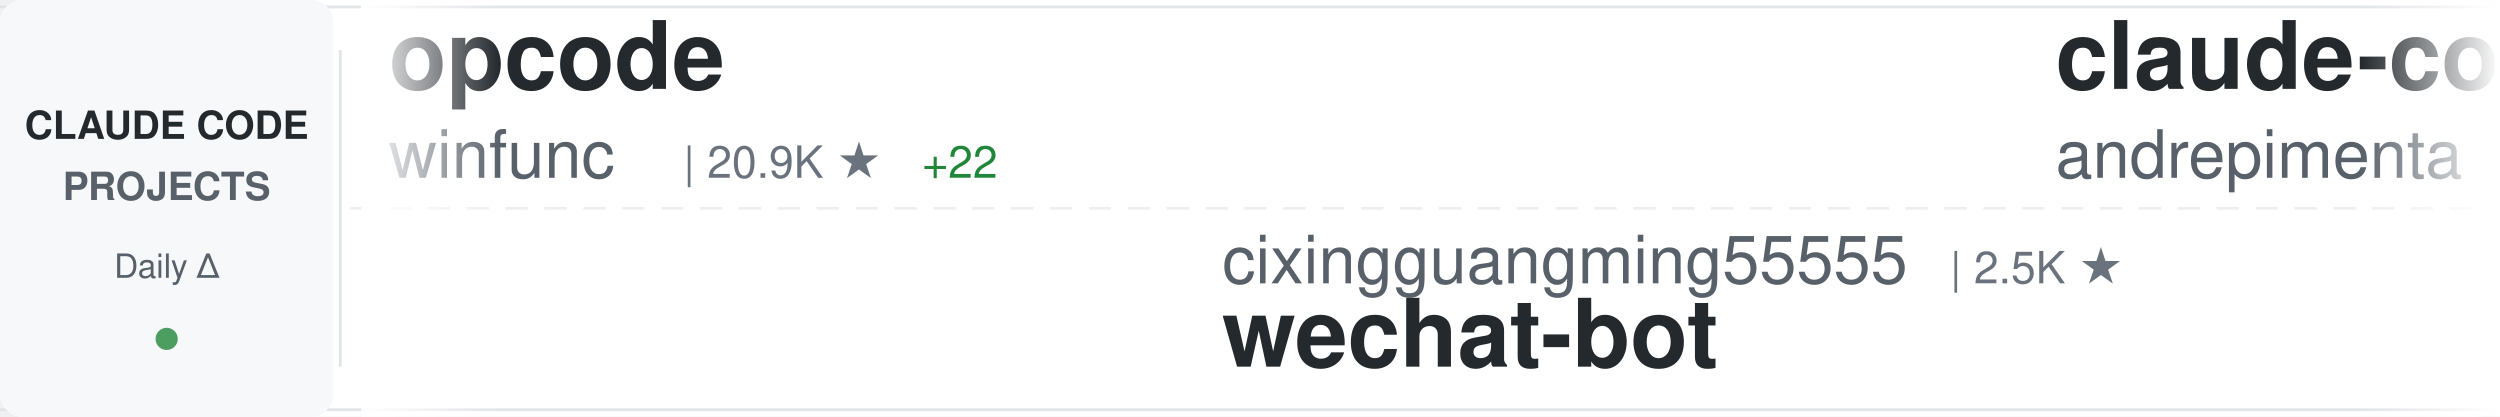
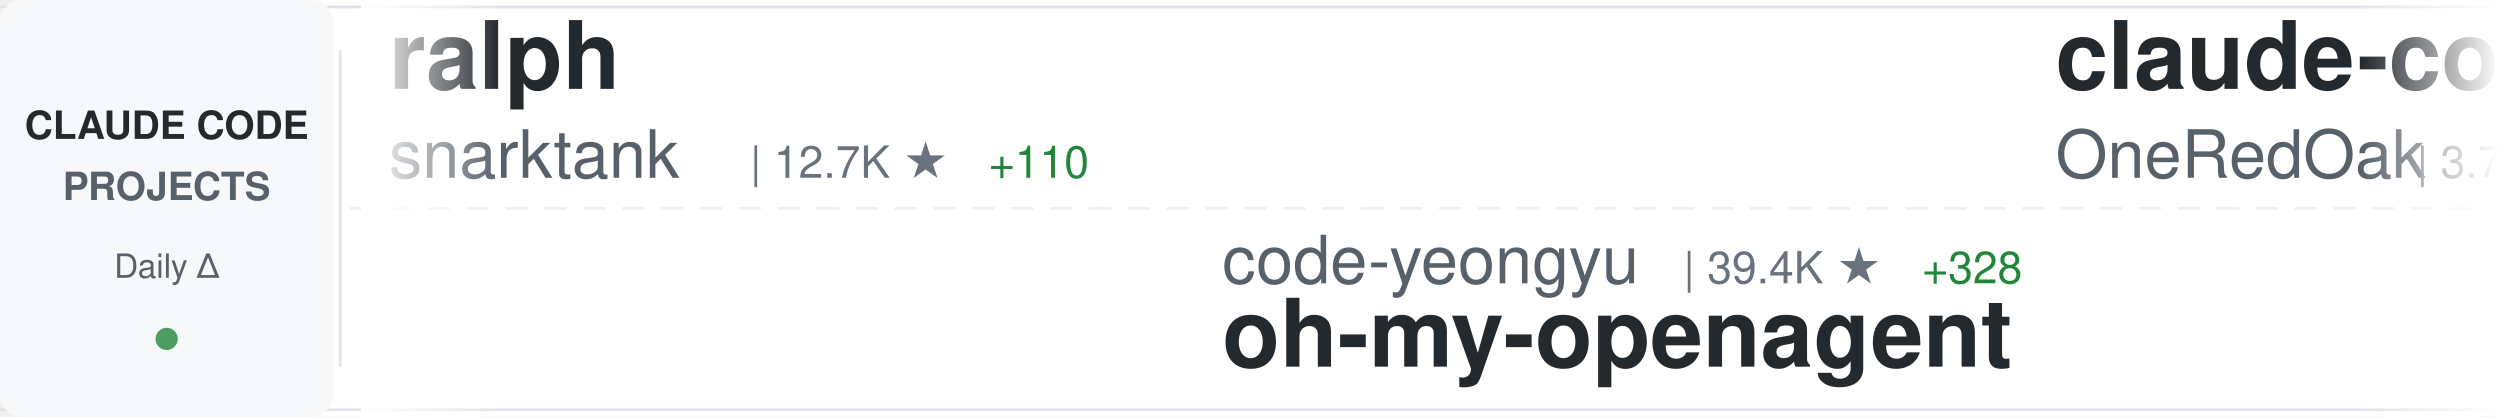
<svg xmlns="http://www.w3.org/2000/svg" width="900" height="150">
  <defs>
    <linearGradient id="awesomeLeftFade" x1="0%" y1="0%" x2="100%" y2="0%">
      <stop offset="0%" style="stop-color:#ffffff;stop-opacity:1" />
      <stop offset="100%" style="stop-color:#ffffff;stop-opacity:0" />
    </linearGradient>
    <linearGradient id="awesomeRightFade" x1="0%" y1="0%" x2="100%" y2="0%">
      <stop offset="0%" style="stop-color:#ffffff;stop-opacity:0" />
      <stop offset="100%" style="stop-color:#ffffff;stop-opacity:1" />
    </linearGradient>
  </defs>
  <rect width="900" height="150" fill="#ffffff" rx="8" />
  <rect x="0" y="2" width="900" height="1" fill="#e1e4e8" />
  <rect x="0" y="147" width="900" height="1" fill="#e1e4e8" />
  <line x1="0" y1="75" x2="900" y2="75" stroke="#e1e4e8" stroke-width="1" stroke-dasharray="8 6" opacity="0.6" />
  <rect x="0" y="0" width="120" height="150" fill="#f6f8fa" rx="8" />
  <text x="60" y="50" font-family="-apple-system, BlinkMacSystemFont, 'Segoe UI', Helvetica, Arial, sans-serif" font-size="14" font-weight="600" fill="#24292e" text-anchor="middle">CLAUDE CODE</text>
  <text x="60" y="72" font-family="-apple-system, BlinkMacSystemFont, 'Segoe UI', Helvetica, Arial, sans-serif" font-size="14" font-weight="600" fill="#586069" text-anchor="middle">PROJECTS</text>
  <text x="60" y="100" font-family="-apple-system, BlinkMacSystemFont, 'Segoe UI', Helvetica, Arial, sans-serif" font-size="12" font-weight="500" fill="#586069" text-anchor="middle">Daily Δ</text>
  <circle cx="60" cy="122" r="4" fill="#22863a" opacity="0.8" />
  <rect x="122" y="18" width="1" height="114" fill="#e1e4e8" />
  <clipPath id="awesomeTickerClip">
    <rect x="130" y="0" width="770" height="150" />
  </clipPath>
  <g clip-path="url(#awesomeTickerClip)">
    <g id="awesomeTickerItems">
      <animateTransform attributeName="transform" attributeType="XML" type="translate" from="0 0" to="-3000 0" dur="54s" repeatCount="indefinite" />
      <g transform="translate(0, 0)">
-         <text x="140" y="32" font-family="-apple-system, BlinkMacSystemFont, 'Segoe UI', Helvetica, Arial, sans-serif" font-size="34" font-weight="600" fill="#24292e">opcode</text>
-         <text x="140" y="64" font-family="-apple-system, BlinkMacSystemFont, 'Segoe UI', Helvetica, Arial, sans-serif" font-size="24" font-weight="400" fill="#586069">winfunc</text>
-         <text x="246" y="64" font-family="-apple-system, BlinkMacSystemFont, 'Segoe UI', Helvetica, Arial, sans-serif" font-size="16" font-weight="500" fill="#6a737d">| 20.9K ★</text>
-         <text x="332" y="64" font-family="-apple-system, BlinkMacSystemFont, 'Segoe UI', Helvetica, Arial, sans-serif" font-size="16" font-weight="500" fill="#22863a"> +22</text>
+         <text x="140" y="32" font-family="-apple-system, BlinkMacSystemFont, 'Segoe UI', Helvetica, Arial, sans-serif" font-size="34" font-weight="600" fill="#24292e">ralph</text>
+         <text x="140" y="64" font-family="-apple-system, BlinkMacSystemFont, 'Segoe UI', Helvetica, Arial, sans-serif" font-size="24" font-weight="400" fill="#586069">snarktank</text>
+         <text x="270" y="64" font-family="-apple-system, BlinkMacSystemFont, 'Segoe UI', Helvetica, Arial, sans-serif" font-size="16" font-weight="500" fill="#6a737d">| 12.7K ★</text>
+         <text x="356" y="64" font-family="-apple-system, BlinkMacSystemFont, 'Segoe UI', Helvetica, Arial, sans-serif" font-size="16" font-weight="500" fill="#22863a"> +110</text>
      </g>
      <g transform="translate(300, 0)">
-         <text x="140" y="102" font-family="-apple-system, BlinkMacSystemFont, 'Segoe UI', Helvetica, Arial, sans-serif" font-size="24" font-weight="400" fill="#586069">cixingguangming55555</text>
-         <text x="402" y="102" font-family="-apple-system, BlinkMacSystemFont, 'Segoe UI', Helvetica, Arial, sans-serif" font-size="16" font-weight="500" fill="#6a737d">| 2.5K ★</text>
-         <text x="140" y="132" font-family="-apple-system, BlinkMacSystemFont, 'Segoe UI', Helvetica, Arial, sans-serif" font-size="34" font-weight="600" fill="#24292e">wechat-bot</text>
+         <text x="140" y="102" font-family="-apple-system, BlinkMacSystemFont, 'Segoe UI', Helvetica, Arial, sans-serif" font-size="24" font-weight="400" fill="#586069">code-yeongyu</text>
+         <text x="306" y="102" font-family="-apple-system, BlinkMacSystemFont, 'Segoe UI', Helvetica, Arial, sans-serif" font-size="16" font-weight="500" fill="#6a737d">| 39.4K ★</text>
+         <text x="392" y="102" font-family="-apple-system, BlinkMacSystemFont, 'Segoe UI', Helvetica, Arial, sans-serif" font-size="16" font-weight="500" fill="#22863a"> +328</text>
+         <text x="140" y="132" font-family="-apple-system, BlinkMacSystemFont, 'Segoe UI', Helvetica, Arial, sans-serif" font-size="34" font-weight="600" fill="#24292e">oh-my-openagent</text>
      </g>
      <g transform="translate(600, 0)">
-         <text x="140" y="32" font-family="-apple-system, BlinkMacSystemFont, 'Segoe UI', Helvetica, Arial, sans-serif" font-size="34" font-weight="600" fill="#24292e">claude-code-chat</text>
-         <text x="140" y="64" font-family="-apple-system, BlinkMacSystemFont, 'Segoe UI', Helvetica, Arial, sans-serif" font-size="24" font-weight="400" fill="#586069">andrepimenta</text>
-         <text x="306" y="64" font-family="-apple-system, BlinkMacSystemFont, 'Segoe UI', Helvetica, Arial, sans-serif" font-size="16" font-weight="500" fill="#6a737d">| 999 ★</text>
+         <text x="140" y="32" font-family="-apple-system, BlinkMacSystemFont, 'Segoe UI', Helvetica, Arial, sans-serif" font-size="34" font-weight="600" fill="#24292e">claude-code-workflows</text>
+         <text x="140" y="64" font-family="-apple-system, BlinkMacSystemFont, 'Segoe UI', Helvetica, Arial, sans-serif" font-size="24" font-weight="400" fill="#586069">OneRedOak</text>
+         <text x="270" y="64" font-family="-apple-system, BlinkMacSystemFont, 'Segoe UI', Helvetica, Arial, sans-serif" font-size="16" font-weight="500" fill="#6a737d">| 3.7K ★</text>
+         <text x="347" y="64" font-family="-apple-system, BlinkMacSystemFont, 'Segoe UI', Helvetica, Arial, sans-serif" font-size="16" font-weight="500" fill="#22863a"> +5</text>
      </g>
      <g transform="translate(900, 0)">
-         <text x="140" y="102" font-family="-apple-system, BlinkMacSystemFont, 'Segoe UI', Helvetica, Arial, sans-serif" font-size="24" font-weight="400" fill="#586069">jarrodwatts</text>
-         <text x="294" y="102" font-family="-apple-system, BlinkMacSystemFont, 'Segoe UI', Helvetica, Arial, sans-serif" font-size="16" font-weight="500" fill="#6a737d">| 978 ★</text>
-         <text x="362" y="102" font-family="-apple-system, BlinkMacSystemFont, 'Segoe UI', Helvetica, Arial, sans-serif" font-size="16" font-weight="500" fill="#22863a"> +2</text>
-         <text x="140" y="132" font-family="-apple-system, BlinkMacSystemFont, 'Segoe UI', Helvetica, Arial, sans-serif" font-size="34" font-weight="600" fill="#24292e">claude-code-config</text>
+         <text x="140" y="102" font-family="-apple-system, BlinkMacSystemFont, 'Segoe UI', Helvetica, Arial, sans-serif" font-size="24" font-weight="400" fill="#586069">anomalyco</text>
+         <text x="270" y="102" font-family="-apple-system, BlinkMacSystemFont, 'Segoe UI', Helvetica, Arial, sans-serif" font-size="16" font-weight="500" fill="#6a737d">| 120.9K ★</text>
+         <text x="365" y="102" font-family="-apple-system, BlinkMacSystemFont, 'Segoe UI', Helvetica, Arial, sans-serif" font-size="16" font-weight="500" fill="#22863a"> +653</text>
+         <text x="140" y="132" font-family="-apple-system, BlinkMacSystemFont, 'Segoe UI', Helvetica, Arial, sans-serif" font-size="34" font-weight="600" fill="#24292e">opencode</text>
      </g>
      <g transform="translate(1200, 0)">
-         <text x="140" y="32" font-family="-apple-system, BlinkMacSystemFont, 'Segoe UI', Helvetica, Arial, sans-serif" font-size="34" font-weight="600" fill="#24292e">claude-code-config</text>
-         <text x="140" y="64" font-family="-apple-system, BlinkMacSystemFont, 'Segoe UI', Helvetica, Arial, sans-serif" font-size="24" font-weight="400" fill="#586069">trailofbits</text>
-         <text x="294" y="64" font-family="-apple-system, BlinkMacSystemFont, 'Segoe UI', Helvetica, Arial, sans-serif" font-size="16" font-weight="500" fill="#6a737d">| 1.6K ★</text>
-         <text x="371" y="64" font-family="-apple-system, BlinkMacSystemFont, 'Segoe UI', Helvetica, Arial, sans-serif" font-size="16" font-weight="500" fill="#22863a"> +13</text>
+         <text x="140" y="32" font-family="-apple-system, BlinkMacSystemFont, 'Segoe UI', Helvetica, Arial, sans-serif" font-size="34" font-weight="600" fill="#24292e">openskills</text>
+         <text x="140" y="64" font-family="-apple-system, BlinkMacSystemFont, 'Segoe UI', Helvetica, Arial, sans-serif" font-size="24" font-weight="400" fill="#586069">numman-ali</text>
+         <text x="282" y="64" font-family="-apple-system, BlinkMacSystemFont, 'Segoe UI', Helvetica, Arial, sans-serif" font-size="16" font-weight="500" fill="#6a737d">| 9.0K ★</text>
+         <text x="359" y="64" font-family="-apple-system, BlinkMacSystemFont, 'Segoe UI', Helvetica, Arial, sans-serif" font-size="16" font-weight="500" fill="#22863a"> +29</text>
      </g>
      <g transform="translate(1500, 0)">
-         <text x="140" y="102" font-family="-apple-system, BlinkMacSystemFont, 'Segoe UI', Helvetica, Arial, sans-serif" font-size="24" font-weight="400" fill="#586069">KimYx0207</text>
-         <text x="270" y="102" font-family="-apple-system, BlinkMacSystemFont, 'Segoe UI', Helvetica, Arial, sans-serif" font-size="16" font-weight="500" fill="#6a737d">| 1.9K ★</text>
-         <text x="347" y="102" font-family="-apple-system, BlinkMacSystemFont, 'Segoe UI', Helvetica, Arial, sans-serif" font-size="16" font-weight="500" fill="#22863a"> +60</text>
-         <text x="140" y="132" font-family="-apple-system, BlinkMacSystemFont, 'Segoe UI', Helvetica, Arial, sans-serif" font-size="34" font-weight="600" fill="#24292e">Claude-Code-x-OpenClaw-G...</text>
+         <text x="140" y="102" font-family="-apple-system, BlinkMacSystemFont, 'Segoe UI', Helvetica, Arial, sans-serif" font-size="24" font-weight="400" fill="#586069">edmund-io</text>
+         <text x="270" y="102" font-family="-apple-system, BlinkMacSystemFont, 'Segoe UI', Helvetica, Arial, sans-serif" font-size="16" font-weight="500" fill="#6a737d">| 1.3K ★</text>
+         <text x="347" y="102" font-family="-apple-system, BlinkMacSystemFont, 'Segoe UI', Helvetica, Arial, sans-serif" font-size="16" font-weight="500" fill="#22863a"> +3</text>
+         <text x="140" y="132" font-family="-apple-system, BlinkMacSystemFont, 'Segoe UI', Helvetica, Arial, sans-serif" font-size="34" font-weight="600" fill="#24292e">edmunds-claude-code</text>
      </g>
      <g transform="translate(1800, 0)">
+         <text x="140" y="32" font-family="-apple-system, BlinkMacSystemFont, 'Segoe UI', Helvetica, Arial, sans-serif" font-size="34" font-weight="600" fill="#24292e">claude-code-telegram</text>
+         <text x="140" y="64" font-family="-apple-system, BlinkMacSystemFont, 'Segoe UI', Helvetica, Arial, sans-serif" font-size="24" font-weight="400" fill="#586069">RichardAtCT</text>
+         <text x="294" y="64" font-family="-apple-system, BlinkMacSystemFont, 'Segoe UI', Helvetica, Arial, sans-serif" font-size="16" font-weight="500" fill="#6a737d">| 2.0K ★</text>
+         <text x="371" y="64" font-family="-apple-system, BlinkMacSystemFont, 'Segoe UI', Helvetica, Arial, sans-serif" font-size="16" font-weight="500" fill="#22863a"> +15</text>
+       </g>
+       <g transform="translate(2100, 0)">
+         <text x="140" y="102" font-family="-apple-system, BlinkMacSystemFont, 'Segoe UI', Helvetica, Arial, sans-serif" font-size="24" font-weight="400" fill="#586069">eyaltoledano</text>
+         <text x="306" y="102" font-family="-apple-system, BlinkMacSystemFont, 'Segoe UI', Helvetica, Arial, sans-serif" font-size="16" font-weight="500" fill="#6a737d">| 25.9K ★</text>
+         <text x="392" y="102" font-family="-apple-system, BlinkMacSystemFont, 'Segoe UI', Helvetica, Arial, sans-serif" font-size="16" font-weight="500" fill="#22863a"> +11</text>
+         <text x="140" y="132" font-family="-apple-system, BlinkMacSystemFont, 'Segoe UI', Helvetica, Arial, sans-serif" font-size="34" font-weight="600" fill="#24292e">claude-task-master</text>
+       </g>
+       <g transform="translate(2400, 0)">
        <text x="140" y="32" font-family="-apple-system, BlinkMacSystemFont, 'Segoe UI', Helvetica, Arial, sans-serif" font-size="34" font-weight="600" fill="#24292e">claude-code-tresor</text>
        <text x="140" y="64" font-family="-apple-system, BlinkMacSystemFont, 'Segoe UI', Helvetica, Arial, sans-serif" font-size="24" font-weight="400" fill="#586069">alirezarezvani</text>
-         <text x="330" y="64" font-family="-apple-system, BlinkMacSystemFont, 'Segoe UI', Helvetica, Arial, sans-serif" font-size="16" font-weight="500" fill="#6a737d">| 603 ★</text>
+         <text x="330" y="64" font-family="-apple-system, BlinkMacSystemFont, 'Segoe UI', Helvetica, Arial, sans-serif" font-size="16" font-weight="500" fill="#6a737d">| 604 ★</text>
        <text x="398" y="64" font-family="-apple-system, BlinkMacSystemFont, 'Segoe UI', Helvetica, Arial, sans-serif" font-size="16" font-weight="500" fill="#22863a"> +3</text>
      </g>
-       <g transform="translate(2100, 0)">
-         <text x="140" y="102" font-family="-apple-system, BlinkMacSystemFont, 'Segoe UI', Helvetica, Arial, sans-serif" font-size="24" font-weight="400" fill="#586069">Njengah</text>
-         <text x="246" y="102" font-family="-apple-system, BlinkMacSystemFont, 'Segoe UI', Helvetica, Arial, sans-serif" font-size="16" font-weight="500" fill="#6a737d">| 1.4K ★</text>
-         <text x="323" y="102" font-family="-apple-system, BlinkMacSystemFont, 'Segoe UI', Helvetica, Arial, sans-serif" font-size="16" font-weight="500" fill="#22863a"> +5</text>
-         <text x="140" y="132" font-family="-apple-system, BlinkMacSystemFont, 'Segoe UI', Helvetica, Arial, sans-serif" font-size="34" font-weight="600" fill="#24292e">claude-code-cheat-sheet</text>
-       </g>
-       <g transform="translate(2400, 0)">
-         <text x="140" y="32" font-family="-apple-system, BlinkMacSystemFont, 'Segoe UI', Helvetica, Arial, sans-serif" font-size="34" font-weight="600" fill="#24292e">claude-code</text>
-         <text x="140" y="64" font-family="-apple-system, BlinkMacSystemFont, 'Segoe UI', Helvetica, Arial, sans-serif" font-size="24" font-weight="400" fill="#586069">MadAppGang</text>
-         <text x="282" y="64" font-family="-apple-system, BlinkMacSystemFont, 'Segoe UI', Helvetica, Arial, sans-serif" font-size="16" font-weight="500" fill="#6a737d">| 243 ★</text>
-       </g>
      <g transform="translate(2700, 0)">
-         <text x="140" y="102" font-family="-apple-system, BlinkMacSystemFont, 'Segoe UI', Helvetica, Arial, sans-serif" font-size="24" font-weight="400" fill="#586069">BloopAI</text>
-         <text x="246" y="102" font-family="-apple-system, BlinkMacSystemFont, 'Segoe UI', Helvetica, Arial, sans-serif" font-size="16" font-weight="500" fill="#6a737d">| 23.0K ★</text>
-         <text x="332" y="102" font-family="-apple-system, BlinkMacSystemFont, 'Segoe UI', Helvetica, Arial, sans-serif" font-size="16" font-weight="500" fill="#22863a"> +80</text>
-         <text x="140" y="132" font-family="-apple-system, BlinkMacSystemFont, 'Segoe UI', Helvetica, Arial, sans-serif" font-size="34" font-weight="600" fill="#24292e">vibe-kanban</text>
+         <text x="140" y="102" font-family="-apple-system, BlinkMacSystemFont, 'Segoe UI', Helvetica, Arial, sans-serif" font-size="24" font-weight="400" fill="#586069">winfunc</text>
+         <text x="246" y="102" font-family="-apple-system, BlinkMacSystemFont, 'Segoe UI', Helvetica, Arial, sans-serif" font-size="16" font-weight="500" fill="#6a737d">| 20.9K ★</text>
+         <text x="332" y="102" font-family="-apple-system, BlinkMacSystemFont, 'Segoe UI', Helvetica, Arial, sans-serif" font-size="16" font-weight="500" fill="#22863a"> +22</text>
+         <text x="140" y="132" font-family="-apple-system, BlinkMacSystemFont, 'Segoe UI', Helvetica, Arial, sans-serif" font-size="34" font-weight="600" fill="#24292e">opcode</text>
      </g>
      <g transform="translate(3000, 0)">
-         <text x="140" y="32" font-family="-apple-system, BlinkMacSystemFont, 'Segoe UI', Helvetica, Arial, sans-serif" font-size="34" font-weight="600" fill="#24292e">opcode</text>
-         <text x="140" y="64" font-family="-apple-system, BlinkMacSystemFont, 'Segoe UI', Helvetica, Arial, sans-serif" font-size="24" font-weight="400" fill="#586069">winfunc</text>
-         <text x="246" y="64" font-family="-apple-system, BlinkMacSystemFont, 'Segoe UI', Helvetica, Arial, sans-serif" font-size="16" font-weight="500" fill="#6a737d">| 20.9K ★</text>
-         <text x="332" y="64" font-family="-apple-system, BlinkMacSystemFont, 'Segoe UI', Helvetica, Arial, sans-serif" font-size="16" font-weight="500" fill="#22863a"> +22</text>
+         <text x="140" y="32" font-family="-apple-system, BlinkMacSystemFont, 'Segoe UI', Helvetica, Arial, sans-serif" font-size="34" font-weight="600" fill="#24292e">ralph</text>
+         <text x="140" y="64" font-family="-apple-system, BlinkMacSystemFont, 'Segoe UI', Helvetica, Arial, sans-serif" font-size="24" font-weight="400" fill="#586069">snarktank</text>
+         <text x="270" y="64" font-family="-apple-system, BlinkMacSystemFont, 'Segoe UI', Helvetica, Arial, sans-serif" font-size="16" font-weight="500" fill="#6a737d">| 12.7K ★</text>
+         <text x="356" y="64" font-family="-apple-system, BlinkMacSystemFont, 'Segoe UI', Helvetica, Arial, sans-serif" font-size="16" font-weight="500" fill="#22863a"> +110</text>
      </g>
      <g transform="translate(3300, 0)">
-         <text x="140" y="102" font-family="-apple-system, BlinkMacSystemFont, 'Segoe UI', Helvetica, Arial, sans-serif" font-size="24" font-weight="400" fill="#586069">cixingguangming55555</text>
-         <text x="402" y="102" font-family="-apple-system, BlinkMacSystemFont, 'Segoe UI', Helvetica, Arial, sans-serif" font-size="16" font-weight="500" fill="#6a737d">| 2.5K ★</text>
-         <text x="140" y="132" font-family="-apple-system, BlinkMacSystemFont, 'Segoe UI', Helvetica, Arial, sans-serif" font-size="34" font-weight="600" fill="#24292e">wechat-bot</text>
+         <text x="140" y="102" font-family="-apple-system, BlinkMacSystemFont, 'Segoe UI', Helvetica, Arial, sans-serif" font-size="24" font-weight="400" fill="#586069">code-yeongyu</text>
+         <text x="306" y="102" font-family="-apple-system, BlinkMacSystemFont, 'Segoe UI', Helvetica, Arial, sans-serif" font-size="16" font-weight="500" fill="#6a737d">| 39.4K ★</text>
+         <text x="392" y="102" font-family="-apple-system, BlinkMacSystemFont, 'Segoe UI', Helvetica, Arial, sans-serif" font-size="16" font-weight="500" fill="#22863a"> +328</text>
+         <text x="140" y="132" font-family="-apple-system, BlinkMacSystemFont, 'Segoe UI', Helvetica, Arial, sans-serif" font-size="34" font-weight="600" fill="#24292e">oh-my-openagent</text>
      </g>
      <g transform="translate(3600, 0)">
-         <text x="140" y="32" font-family="-apple-system, BlinkMacSystemFont, 'Segoe UI', Helvetica, Arial, sans-serif" font-size="34" font-weight="600" fill="#24292e">claude-code-chat</text>
-         <text x="140" y="64" font-family="-apple-system, BlinkMacSystemFont, 'Segoe UI', Helvetica, Arial, sans-serif" font-size="24" font-weight="400" fill="#586069">andrepimenta</text>
-         <text x="306" y="64" font-family="-apple-system, BlinkMacSystemFont, 'Segoe UI', Helvetica, Arial, sans-serif" font-size="16" font-weight="500" fill="#6a737d">| 999 ★</text>
+         <text x="140" y="32" font-family="-apple-system, BlinkMacSystemFont, 'Segoe UI', Helvetica, Arial, sans-serif" font-size="34" font-weight="600" fill="#24292e">claude-code-workflows</text>
+         <text x="140" y="64" font-family="-apple-system, BlinkMacSystemFont, 'Segoe UI', Helvetica, Arial, sans-serif" font-size="24" font-weight="400" fill="#586069">OneRedOak</text>
+         <text x="270" y="64" font-family="-apple-system, BlinkMacSystemFont, 'Segoe UI', Helvetica, Arial, sans-serif" font-size="16" font-weight="500" fill="#6a737d">| 3.7K ★</text>
+         <text x="347" y="64" font-family="-apple-system, BlinkMacSystemFont, 'Segoe UI', Helvetica, Arial, sans-serif" font-size="16" font-weight="500" fill="#22863a"> +5</text>
      </g>
      <g transform="translate(3900, 0)">
-         <text x="140" y="102" font-family="-apple-system, BlinkMacSystemFont, 'Segoe UI', Helvetica, Arial, sans-serif" font-size="24" font-weight="400" fill="#586069">jarrodwatts</text>
-         <text x="294" y="102" font-family="-apple-system, BlinkMacSystemFont, 'Segoe UI', Helvetica, Arial, sans-serif" font-size="16" font-weight="500" fill="#6a737d">| 978 ★</text>
-         <text x="362" y="102" font-family="-apple-system, BlinkMacSystemFont, 'Segoe UI', Helvetica, Arial, sans-serif" font-size="16" font-weight="500" fill="#22863a"> +2</text>
-         <text x="140" y="132" font-family="-apple-system, BlinkMacSystemFont, 'Segoe UI', Helvetica, Arial, sans-serif" font-size="34" font-weight="600" fill="#24292e">claude-code-config</text>
+         <text x="140" y="102" font-family="-apple-system, BlinkMacSystemFont, 'Segoe UI', Helvetica, Arial, sans-serif" font-size="24" font-weight="400" fill="#586069">anomalyco</text>
+         <text x="270" y="102" font-family="-apple-system, BlinkMacSystemFont, 'Segoe UI', Helvetica, Arial, sans-serif" font-size="16" font-weight="500" fill="#6a737d">| 120.9K ★</text>
+         <text x="365" y="102" font-family="-apple-system, BlinkMacSystemFont, 'Segoe UI', Helvetica, Arial, sans-serif" font-size="16" font-weight="500" fill="#22863a"> +653</text>
+         <text x="140" y="132" font-family="-apple-system, BlinkMacSystemFont, 'Segoe UI', Helvetica, Arial, sans-serif" font-size="34" font-weight="600" fill="#24292e">opencode</text>
      </g>
    </g>
  </g>
  <rect x="130" y="0" width="50" height="150" fill="url(#awesomeLeftFade)" />
  <rect x="850" y="0" width="50" height="150" fill="url(#awesomeRightFade)" />
</svg>
